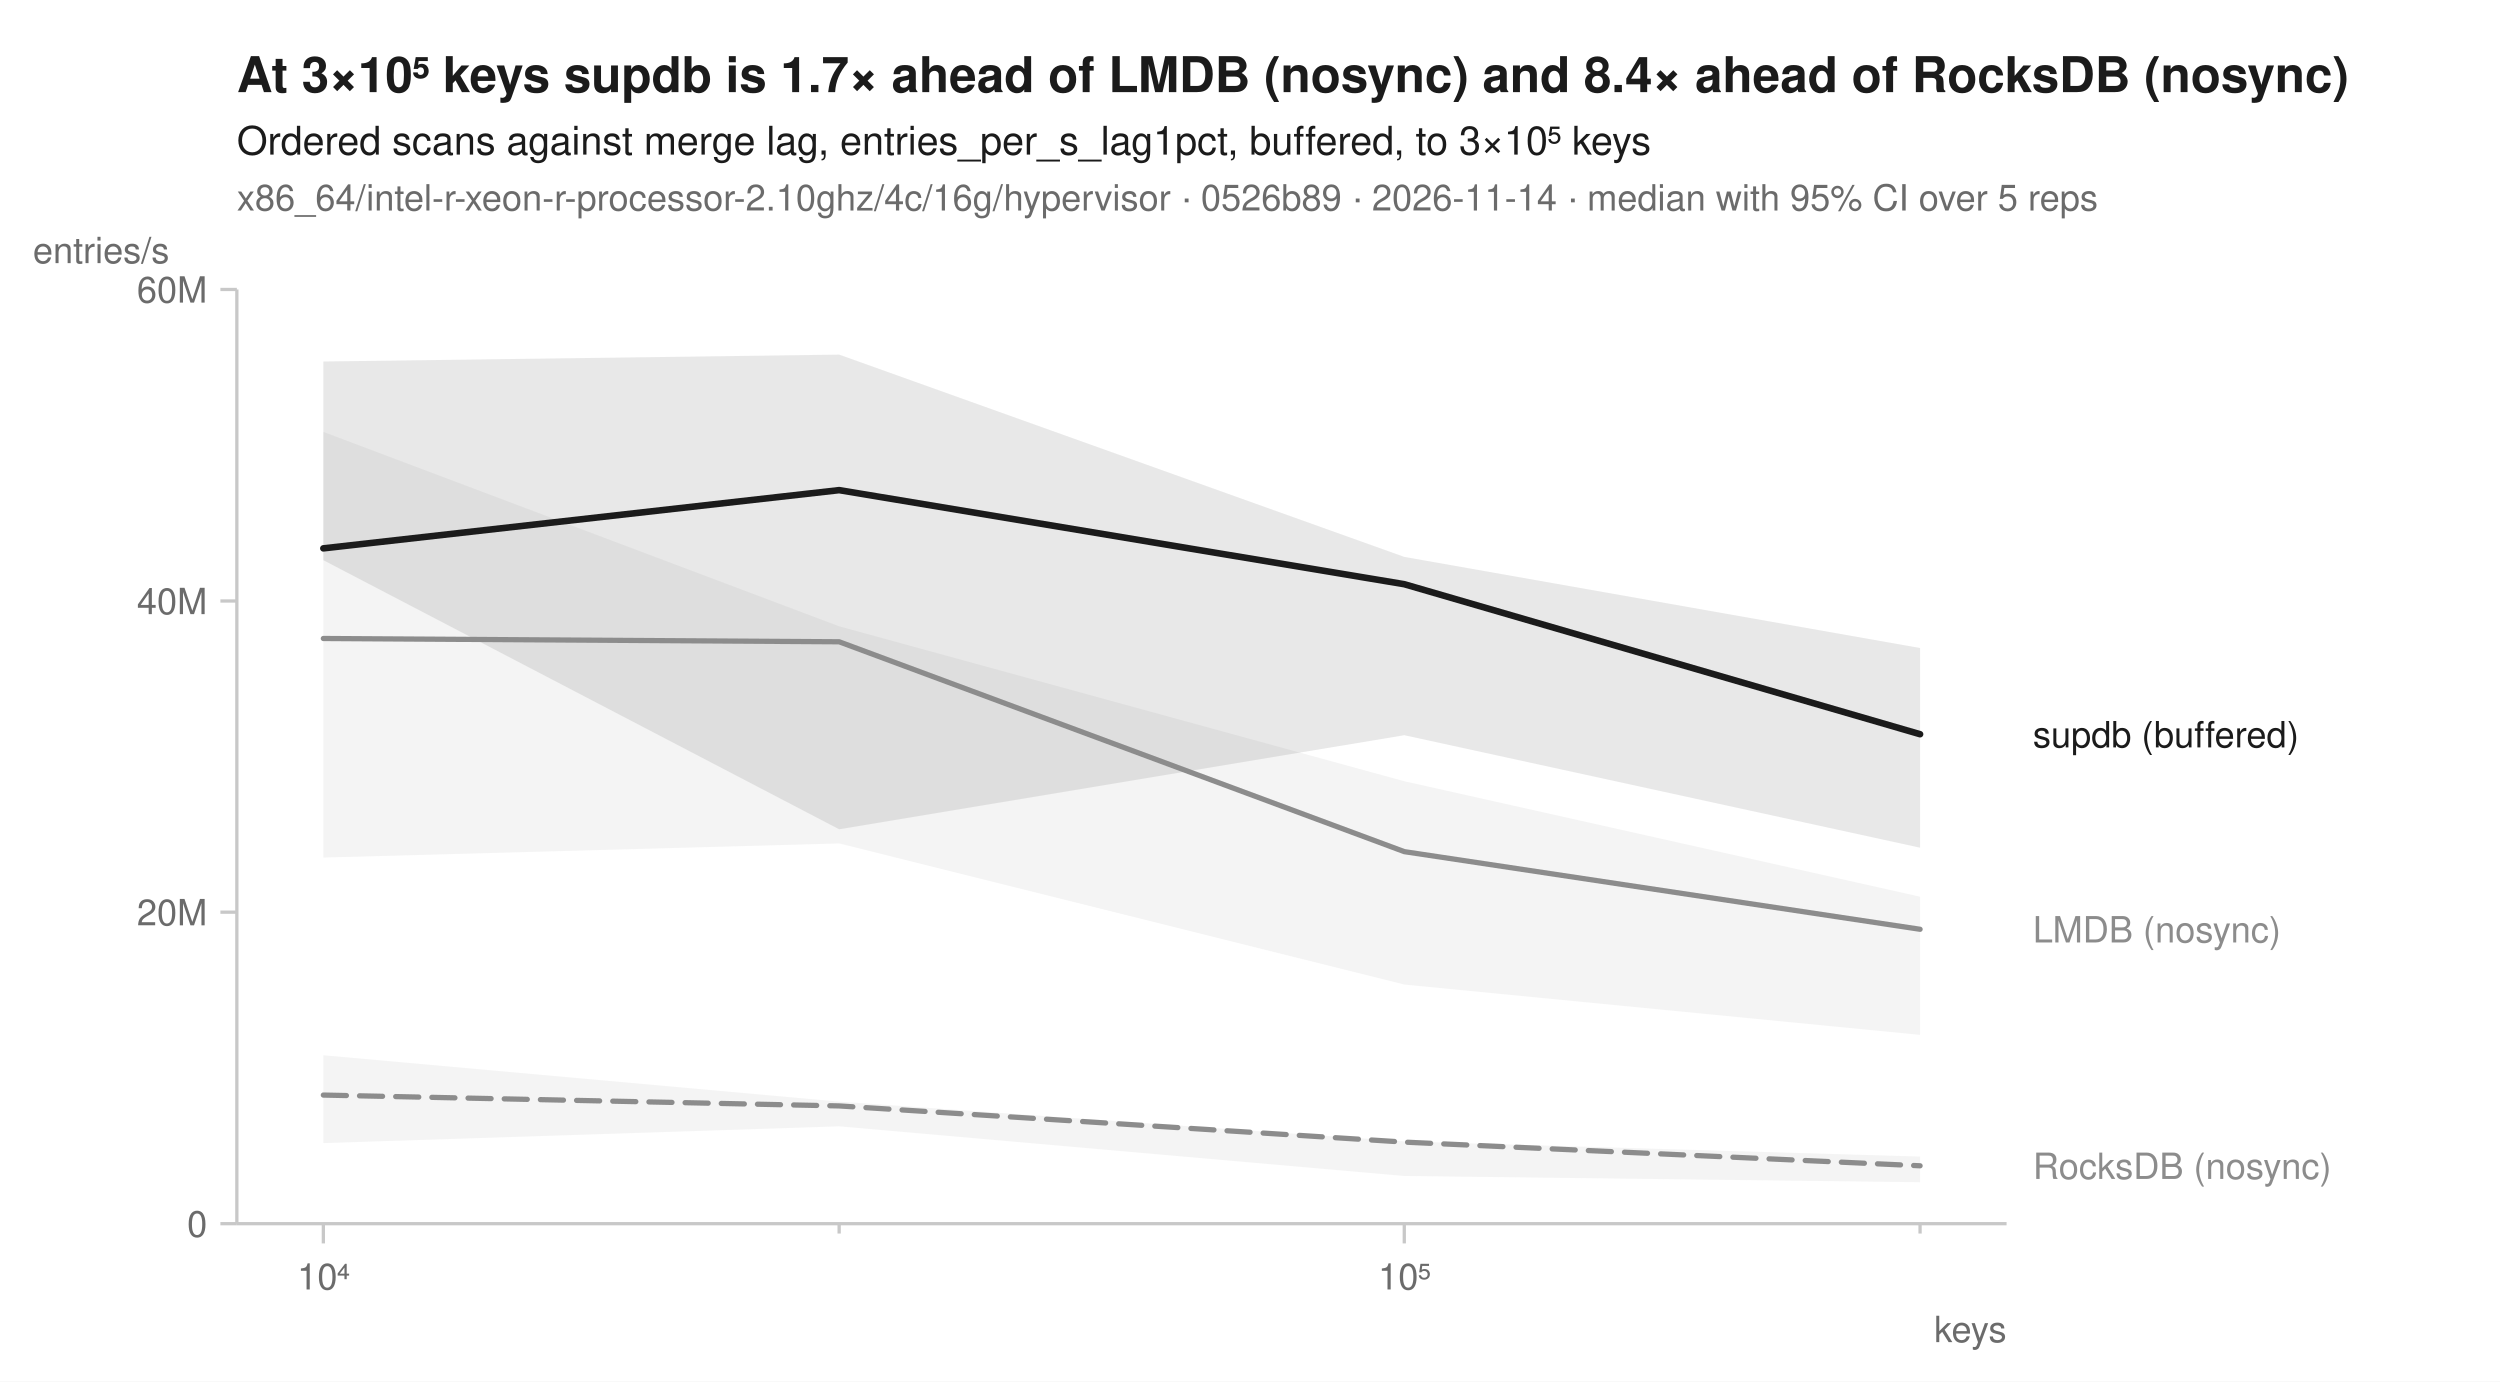
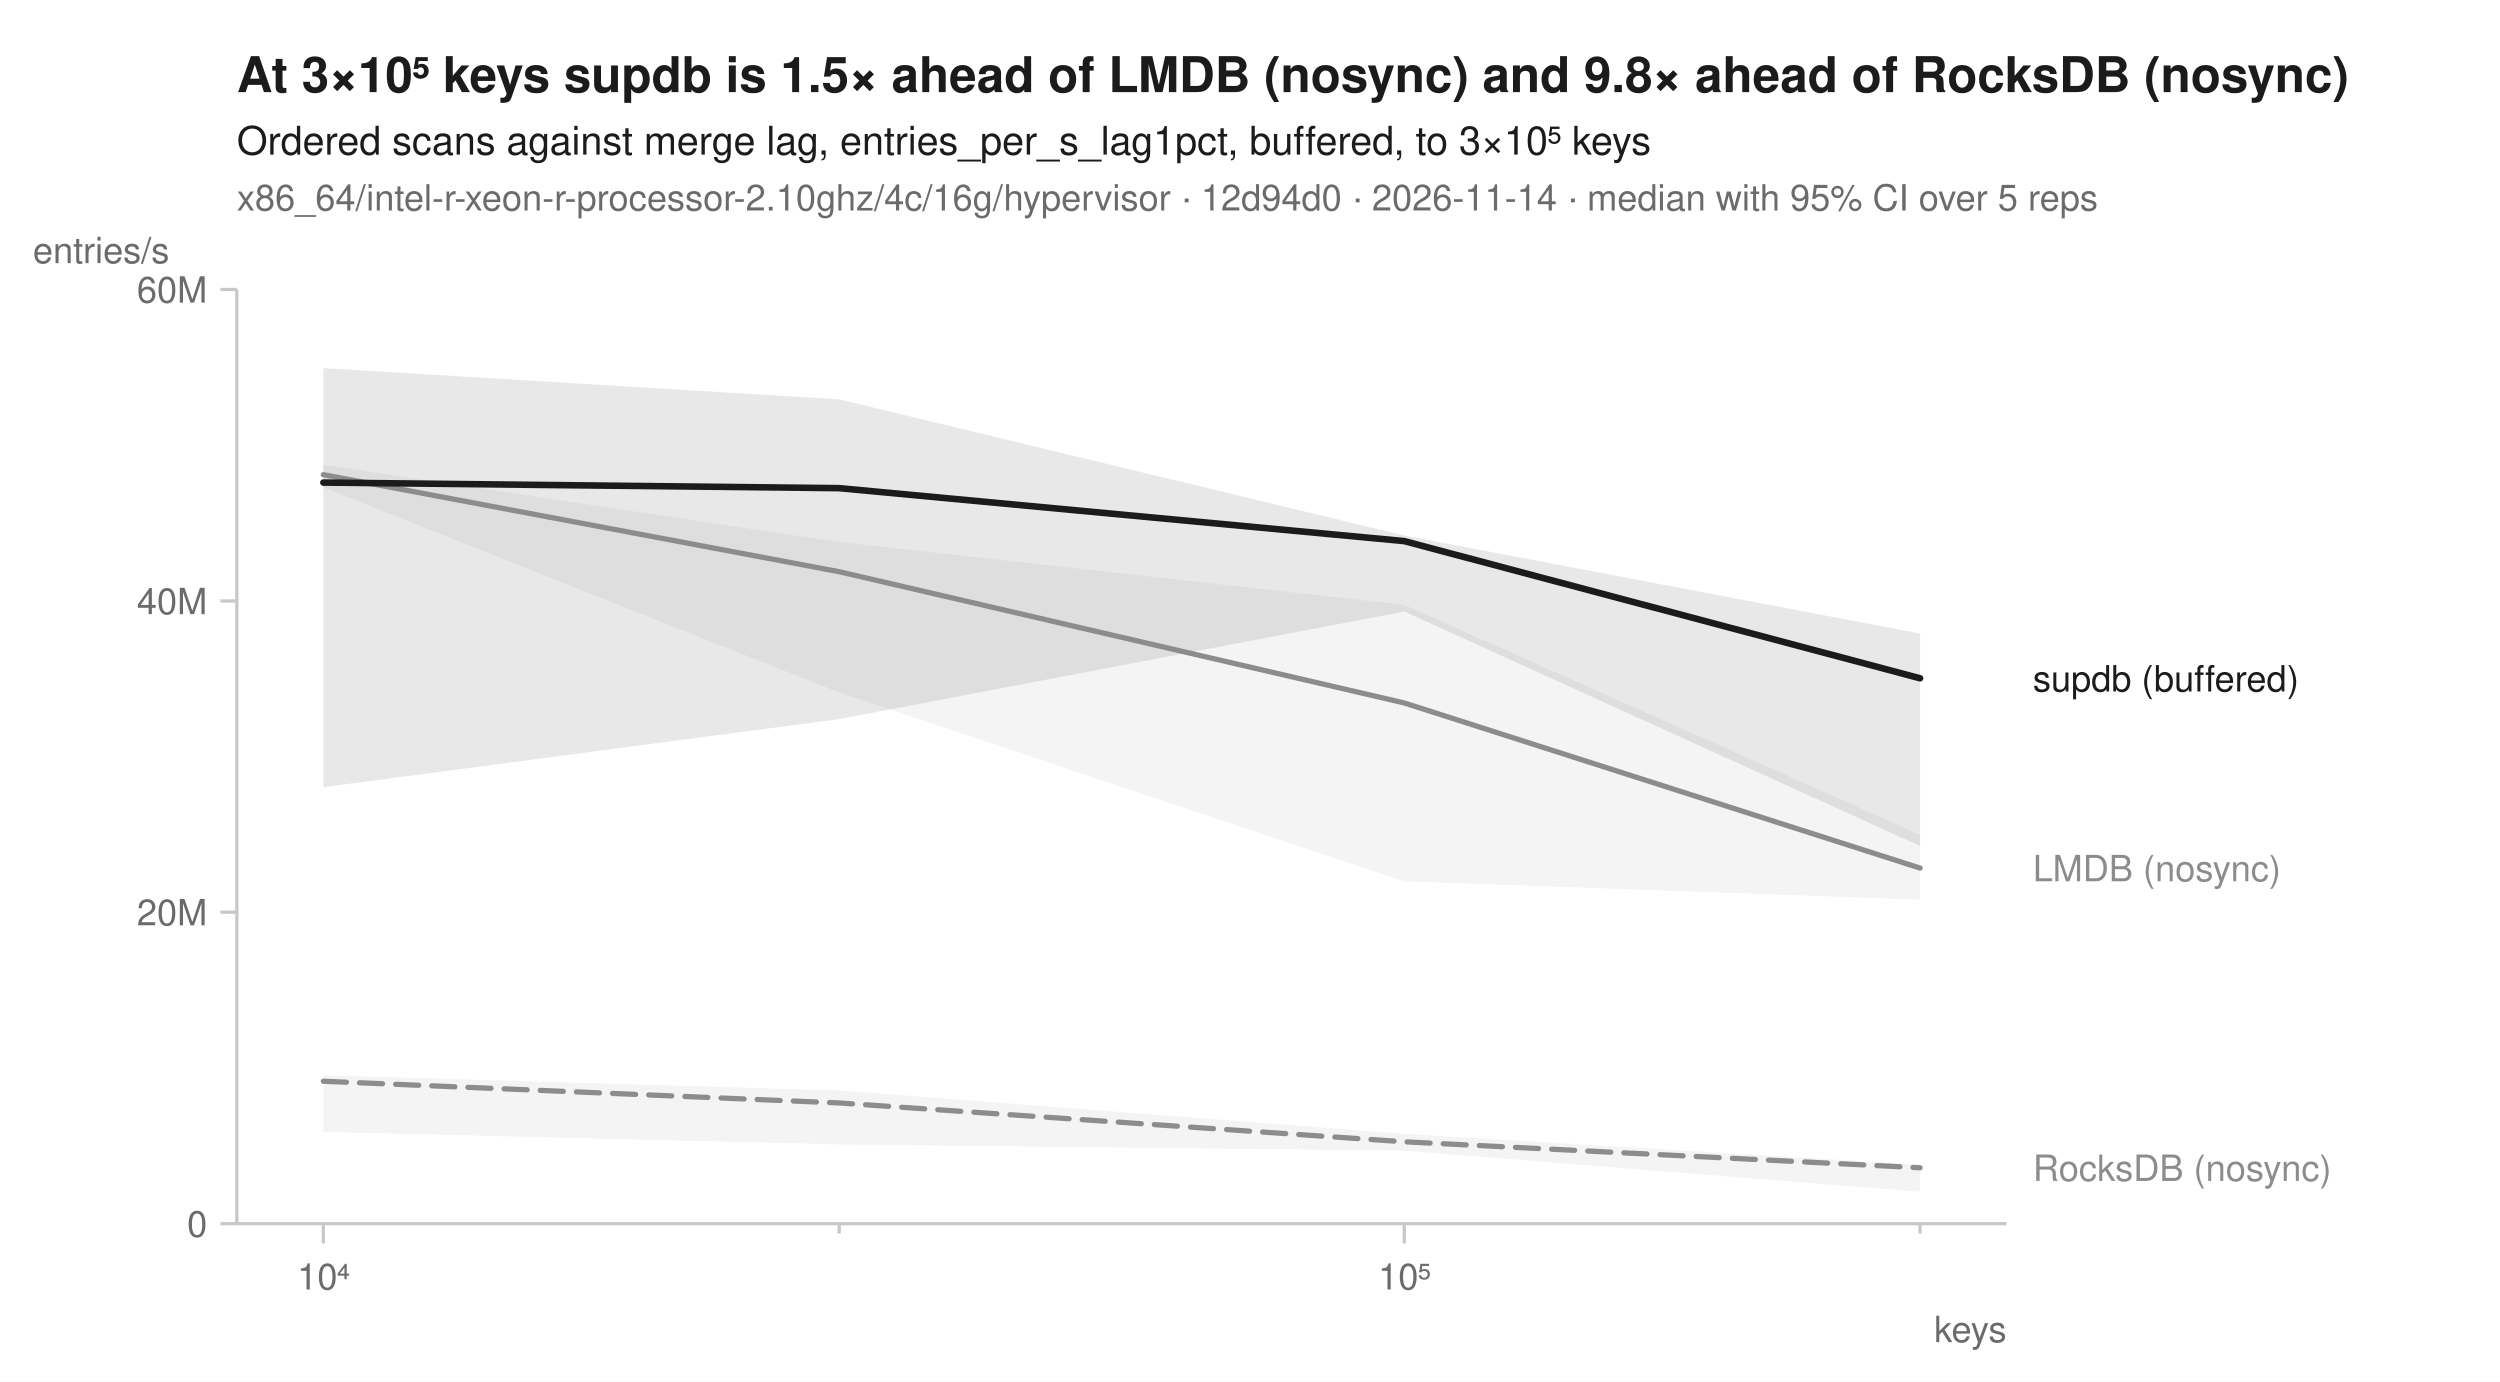
<svg xmlns="http://www.w3.org/2000/svg" width="760" height="420" viewBox="0 0 760 420" font-family="-apple-system, BlinkMacSystemFont, 'Segoe UI', Helvetica, Arial, sans-serif" fill="#1b1b1b">
  <rect width="760" height="420" fill="white" />
-   <text x="72" y="28" font-size="15" font-weight="600">At 3×10⁵ keys supdb is 1.7× ahead of LMDB (nosync) and 8.4× ahead of RocksDB (nosync)</text>
+   <text x="72" y="28" font-size="15" font-weight="600">At 3×10⁵ keys supdb is 1.5× ahead of LMDB (nosync) and 9.8× ahead of RocksDB (nosync)</text>
  <text x="72" y="47" font-size="12">Ordered scans against merge lag, entries_per_s_lag1pct, buffered, to 3×10⁵ keys</text>
-   <text x="72" y="64" font-size="11" fill="#6b6b6b">x86_64/intel-r-xeon-r-processor-2.10ghz/4c/16g/hypervisor · 0526b89 · 2026-11-14 · median with 95% CI over 5 reps</text>
+   <text x="72" y="64" font-size="11" fill="#6b6b6b">x86_64/intel-r-xeon-r-processor-2.10ghz/4c/16g/hypervisor · 12d94d0 · 2026-11-14 · median with 95% CI over 5 reps</text>
  <line x1="72" y1="372" x2="610" y2="372" stroke="#c8c8c8" stroke-width="1" />
  <line x1="72" y1="88" x2="72" y2="372" stroke="#c8c8c8" stroke-width="1" />
  <line x1="98.3" y1="372" x2="98.3" y2="378" stroke="#c8c8c8" stroke-width="1" />
  <text x="98.3" y="392" font-size="11" text-anchor="middle" fill="#6b6b6b">10⁴</text>
  <line x1="255.1" y1="372" x2="255.1" y2="375" stroke="#c8c8c8" stroke-width="1" />
  <line x1="426.9" y1="372" x2="426.9" y2="378" stroke="#c8c8c8" stroke-width="1" />
  <text x="426.9" y="392" font-size="11" text-anchor="middle" fill="#6b6b6b">10⁵</text>
  <line x1="583.7" y1="372" x2="583.7" y2="375" stroke="#c8c8c8" stroke-width="1" />
  <text x="610" y="408" font-size="11" text-anchor="end" fill="#6b6b6b">keys</text>
  <line x1="67" y1="372.0" x2="72" y2="372.0" stroke="#c8c8c8" stroke-width="1" />
  <text x="63" y="376.0" font-size="11" text-anchor="end" fill="#6b6b6b">0</text>
  <line x1="67" y1="277.3" x2="72" y2="277.3" stroke="#c8c8c8" stroke-width="1" />
  <text x="63" y="281.3" font-size="11" text-anchor="end" fill="#6b6b6b">20M</text>
  <line x1="67" y1="182.7" x2="72" y2="182.7" stroke="#c8c8c8" stroke-width="1" />
  <text x="63" y="186.7" font-size="11" text-anchor="end" fill="#6b6b6b">40M</text>
  <line x1="67" y1="88.0" x2="72" y2="88.0" stroke="#c8c8c8" stroke-width="1" />
  <text x="63" y="92.0" font-size="11" text-anchor="end" fill="#6b6b6b">60M</text>
  <text x="10" y="80" font-size="11" text-anchor="start" fill="#6b6b6b">entries/s</text>
-   <path d="M98.3,320.8 L255.1,334.9 L426.9,347.0 L583.7,351.6 L583.7,359.4 L426.9,357.5 L255.1,342.4 L98.3,347.5 Z" fill="#8c8c8c" fill-opacity="0.10" />
-   <path d="M98.3,131.3 L255.1,190.4 L426.9,237.5 L583.7,272.6 L583.7,314.6 L426.9,299.3 L255.1,256.4 L98.3,260.7 Z" fill="#8c8c8c" fill-opacity="0.10" />
-   <path d="M98.3,109.9 L255.1,107.8 L426.9,169.3 L583.7,197.0 L583.7,257.7 L426.9,223.5 L255.1,252.1 L98.3,170.3 Z" fill="#1b1b1b" fill-opacity="0.10" />
-   <path d="M98.3,332.9 L255.1,336.2 L426.9,347.2 L583.7,354.4 " fill="none" stroke="#8c8c8c" stroke-width="1.6" stroke-linejoin="round" stroke-linecap="round" stroke-dasharray="7,4" />
-   <path d="M98.3,194.1 L255.1,195.1 L426.9,258.9 L583.7,282.5 " fill="none" stroke="#8c8c8c" stroke-width="1.6" stroke-linejoin="round" stroke-linecap="round" />
-   <path d="M98.3,166.7 L255.1,149.0 L426.9,177.6 L583.7,223.2 " fill="none" stroke="#1b1b1b" stroke-width="2" stroke-linejoin="round" stroke-linecap="round" />
-   <text x="618.0" y="227.2" font-size="11" fill="#1b1b1b">supdb (buffered)</text>
-   <text x="618.0" y="286.5" font-size="11" fill="#8c8c8c">LMDB (nosync)</text>
-   <text x="618.0" y="358.4" font-size="11" fill="#8c8c8c">RocksDB (nosync)</text>
+   <path d="M98.3,326.9 L255.1,331.5 L426.9,344.7 L583.7,354.1 L583.7,362.3 L426.9,349.8 L255.1,347.9 L98.3,344.1 Z" fill="#8c8c8c" fill-opacity="0.10" />
+   <path d="M98.3,141.3 L255.1,164.8 L426.9,183.9 L583.7,253.8 L583.7,273.5 L426.9,267.9 L255.1,210.5 L98.3,148.2 Z" fill="#8c8c8c" fill-opacity="0.10" />
+   <path d="M98.3,111.9 L255.1,121.4 L426.9,162.8 L583.7,192.6 L583.7,257.2 L426.9,185.9 L255.1,218.6 L98.3,239.3 Z" fill="#1b1b1b" fill-opacity="0.10" />
+   <path d="M98.3,328.7 L255.1,335.3 L426.9,347.1 L583.7,355.0 " fill="none" stroke="#8c8c8c" stroke-width="1.6" stroke-linejoin="round" stroke-linecap="round" stroke-dasharray="7,4" />
+   <path d="M98.3,144.3 L255.1,173.8 L426.9,213.7 L583.7,263.9 " fill="none" stroke="#8c8c8c" stroke-width="1.6" stroke-linejoin="round" stroke-linecap="round" />
+   <path d="M98.3,146.7 L255.1,148.4 L426.9,164.5 L583.7,206.2 " fill="none" stroke="#1b1b1b" stroke-width="2" stroke-linejoin="round" stroke-linecap="round" />
+   <text x="618.0" y="210.2" font-size="11" fill="#1b1b1b">supdb (buffered)</text>
+   <text x="618.0" y="267.9" font-size="11" fill="#8c8c8c">LMDB (nosync)</text>
+   <text x="618.0" y="359.0" font-size="11" fill="#8c8c8c">RocksDB (nosync)</text>
</svg>
